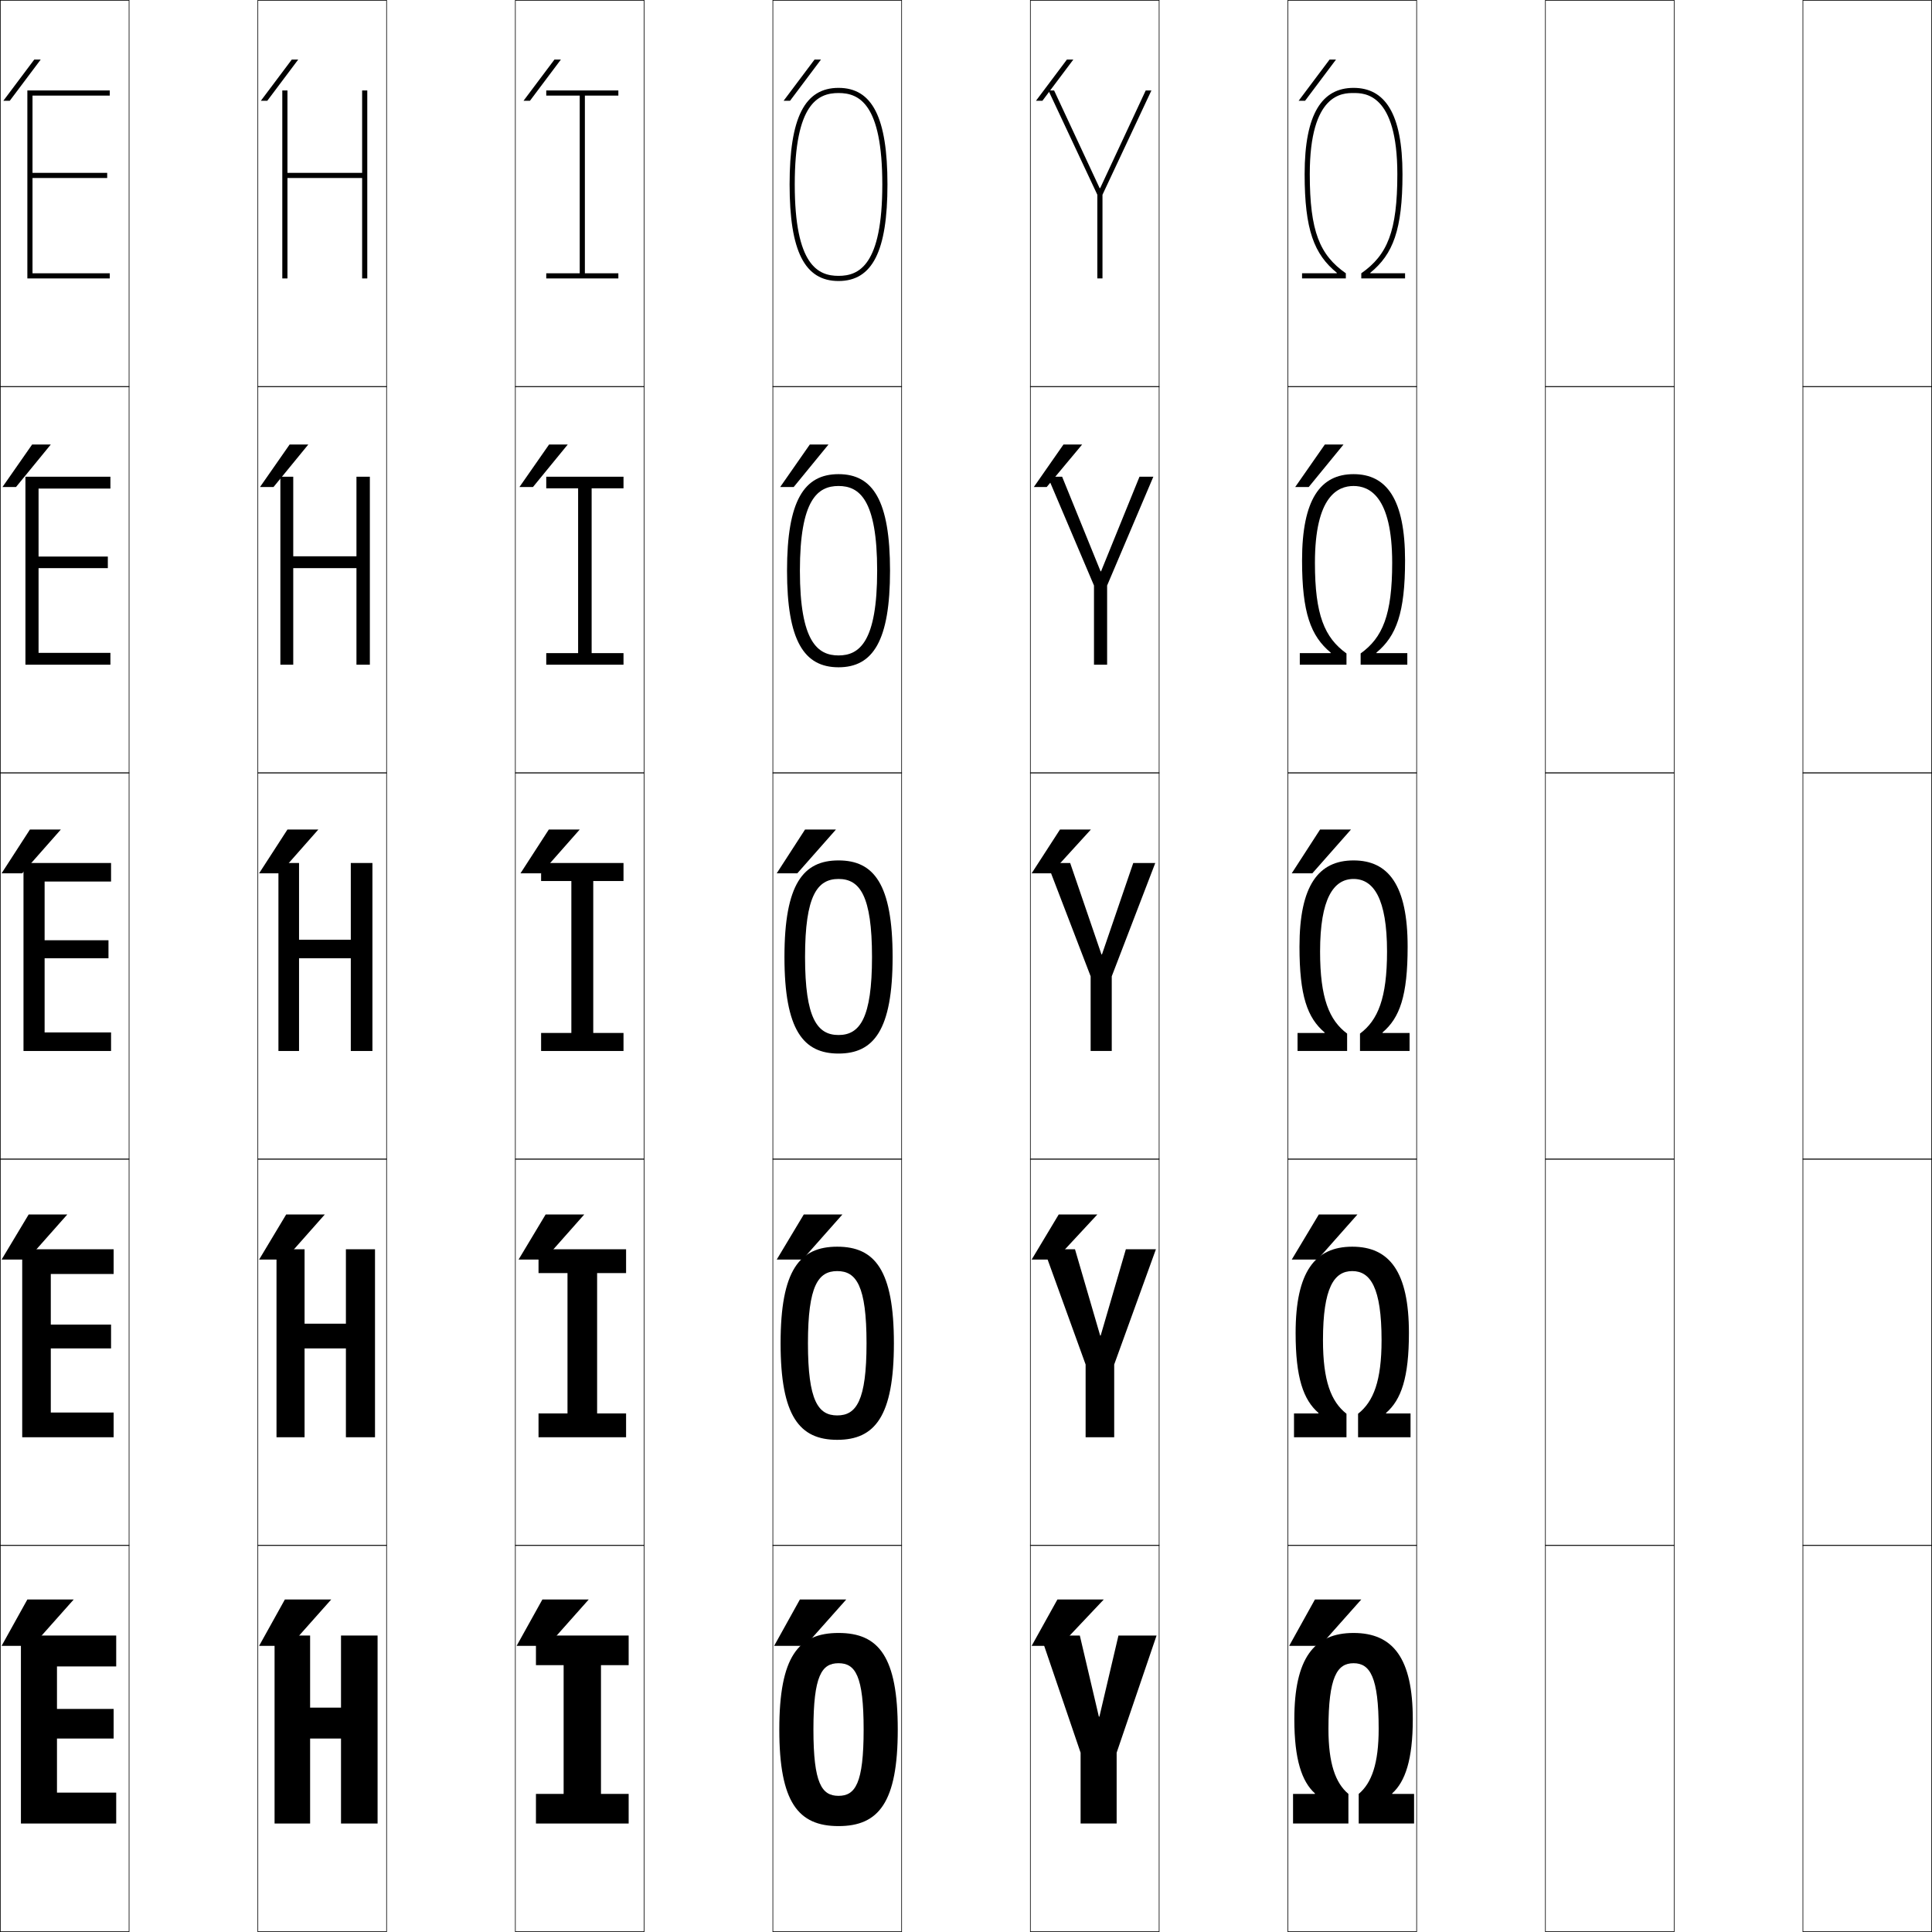
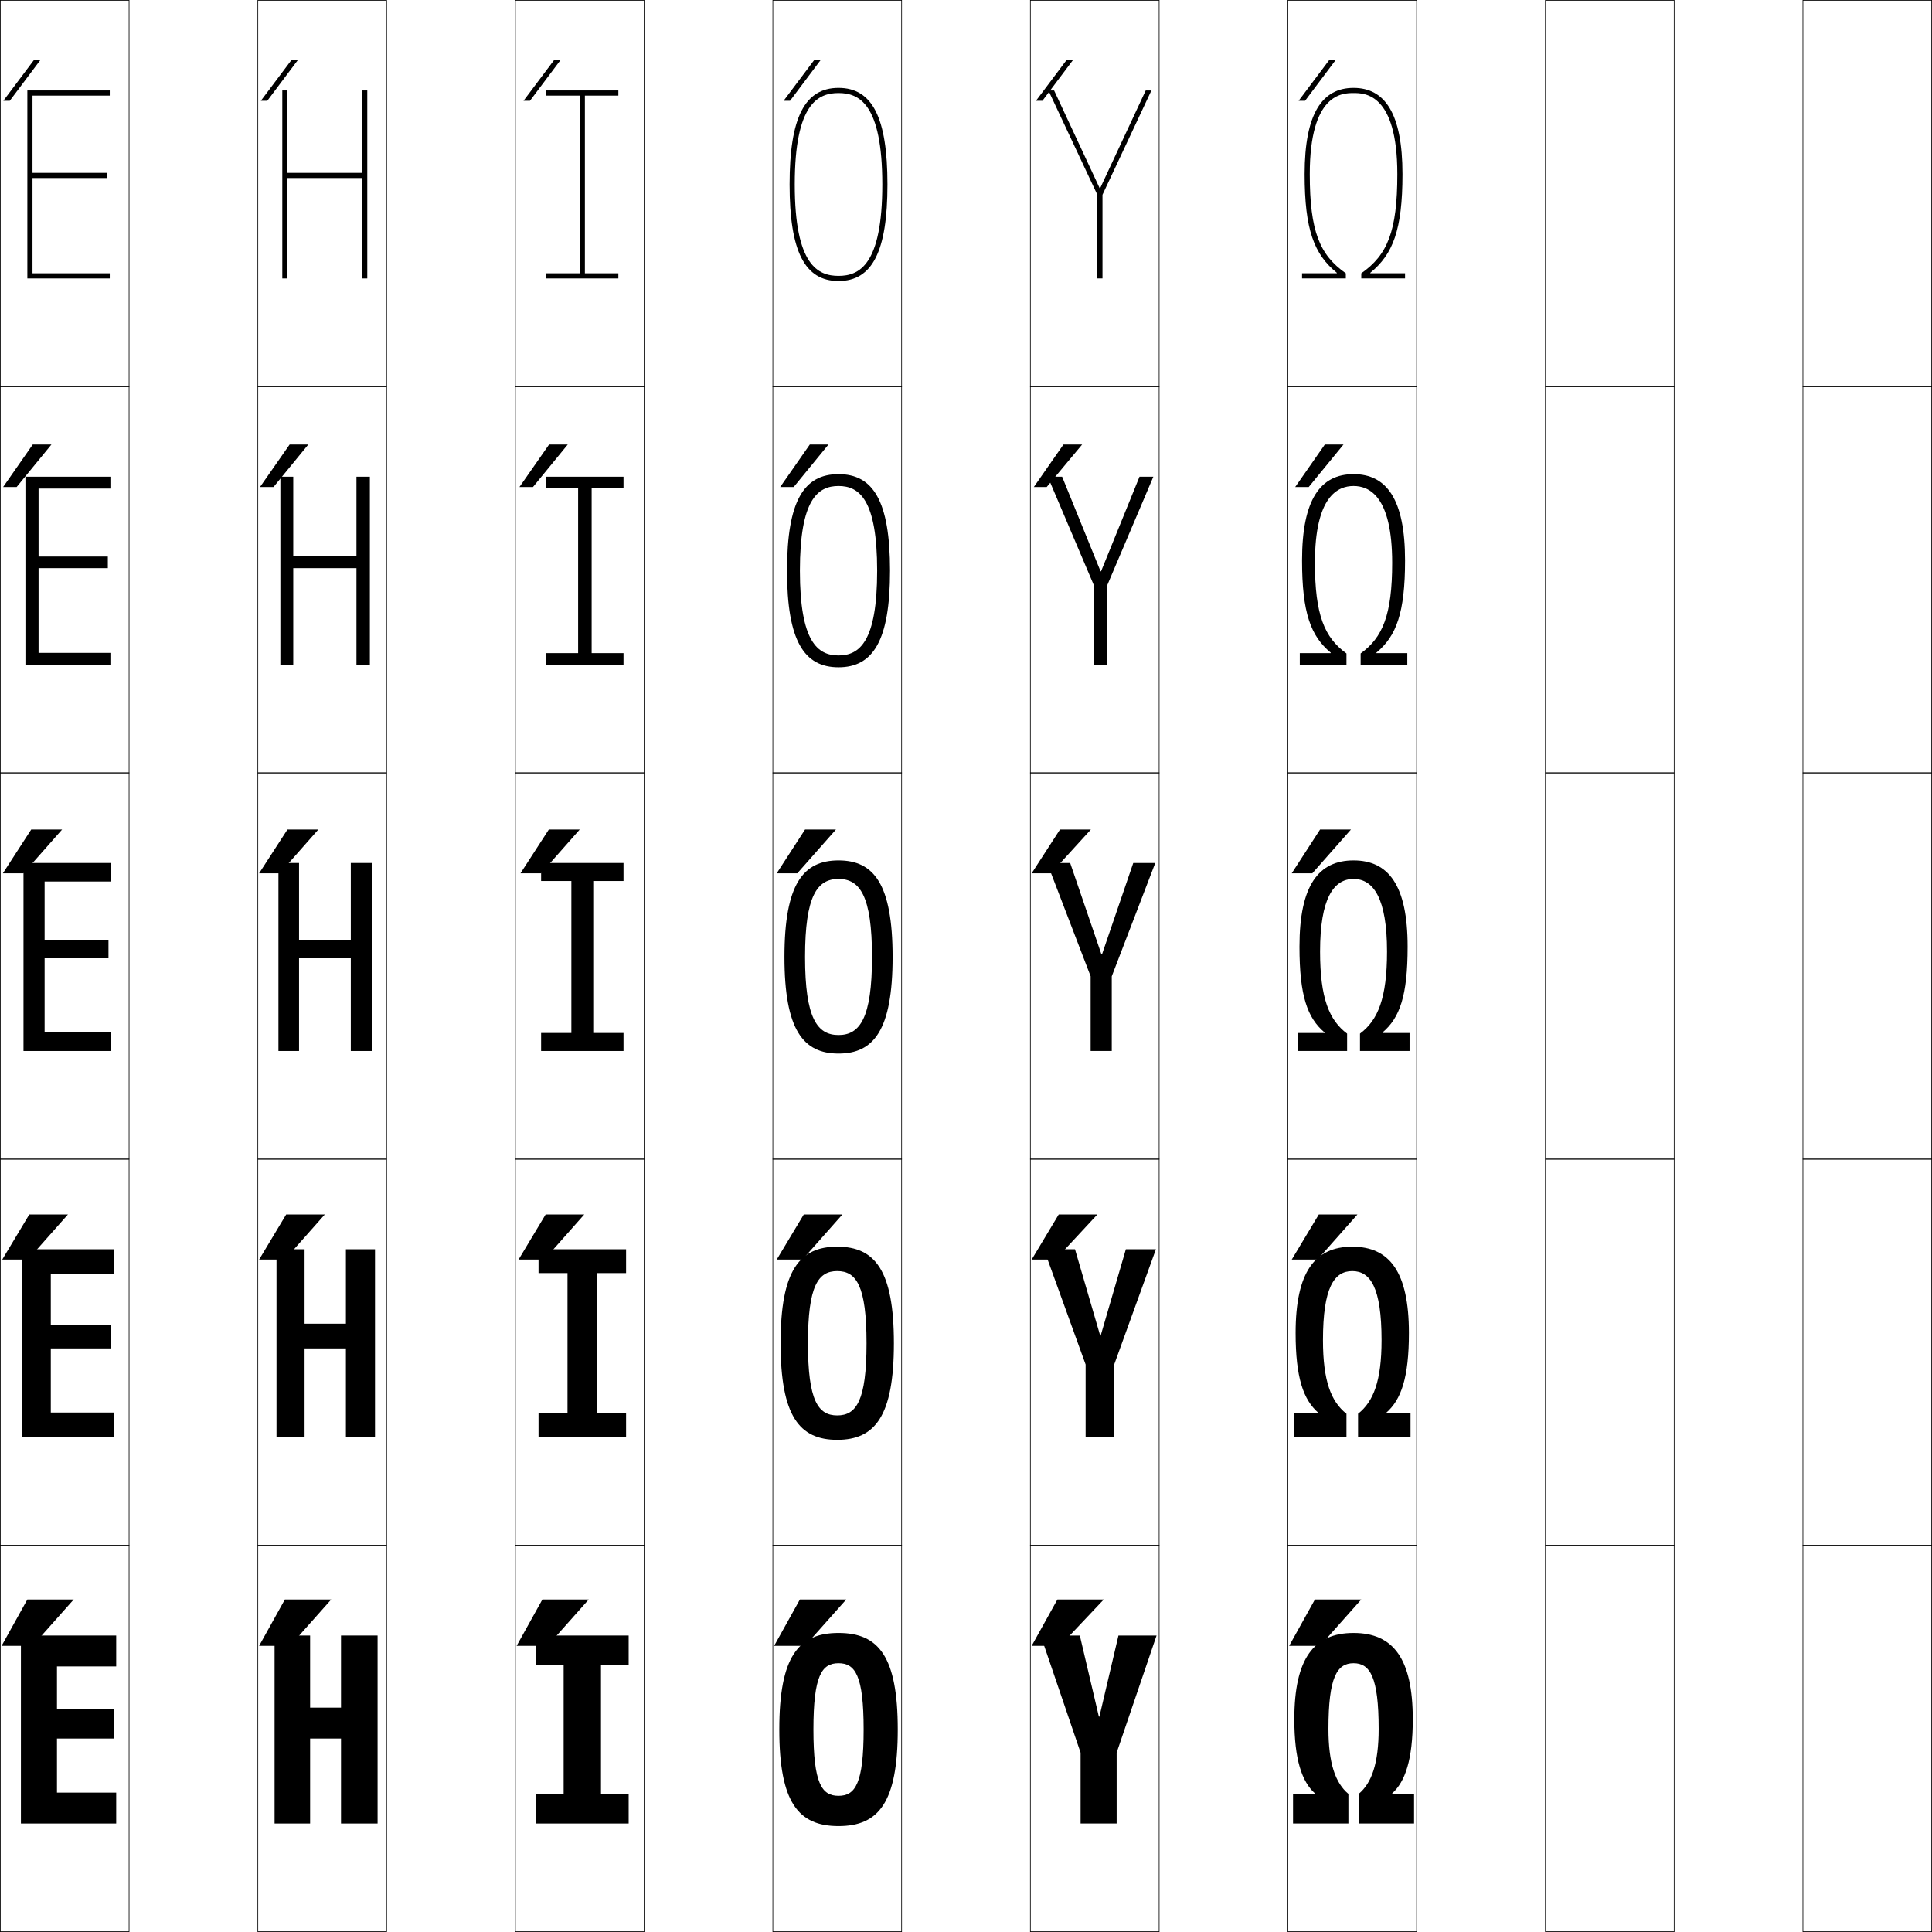
<svg xmlns="http://www.w3.org/2000/svg" width="750.25" height="750.25" viewBox="0 0 750.25 750.25" overflow="visible" enable-background="new 0 0 750.25 750.25" xml:space="preserve">
  <g id="レイヤー1">
    <g>
      <rect x="0.125" y="0.125" fill="none" stroke="#000000" stroke-width="0.25" width="50" height="150" />
      <rect x="100.125" y="0.125" fill="none" stroke="#000000" stroke-width="0.25" width="50" height="150" />
      <rect x="200.125" y="0.125" fill="none" stroke="#000000" stroke-width="0.25" width="50" height="150" />
      <rect x="300.125" y="0.125" fill="none" stroke="#000000" stroke-width="0.25" width="50" height="150" />
      <rect x="400.125" y="0.125" fill="none" stroke="#000000" stroke-width="0.25" width="50" height="150" />
      <rect x="500.125" y="0.125" fill="none" stroke="#000000" stroke-width="0.25" width="50" height="150" />
      <rect x="600.125" y="0.125" fill="none" stroke="#000000" stroke-width="0.25" width="50" height="150" />
      <rect x="0.125" y="150.125" fill="none" stroke="#000000" stroke-width="0.25" width="50" height="150" />
      <rect x="100.125" y="150.125" fill="none" stroke="#000000" stroke-width="0.25" width="50" height="150" />
      <rect x="200.125" y="150.125" fill="none" stroke="#000000" stroke-width="0.25" width="50" height="150" />
      <rect x="300.125" y="150.125" fill="none" stroke="#000000" stroke-width="0.25" width="50" height="150" />
      <rect x="400.125" y="150.125" fill="none" stroke="#000000" stroke-width="0.25" width="50" height="150" />
      <rect x="500.125" y="150.125" fill="none" stroke="#000000" stroke-width="0.25" width="50" height="150" />
      <rect x="600.125" y="150.125" fill="none" stroke="#000000" stroke-width="0.25" width="50" height="150" />
      <rect x="0.125" y="300.125" fill="none" stroke="#000000" stroke-width="0.25" width="50" height="150" />
      <rect x="100.125" y="300.125" fill="none" stroke="#000000" stroke-width="0.25" width="50" height="150" />
      <rect x="200.125" y="300.125" fill="none" stroke="#000000" stroke-width="0.25" width="50" height="150" />
      <rect x="300.125" y="300.125" fill="none" stroke="#000000" stroke-width="0.25" width="50" height="150" />
      <rect x="400.125" y="300.125" fill="none" stroke="#000000" stroke-width="0.25" width="50" height="150" />
      <rect x="500.125" y="300.125" fill="none" stroke="#000000" stroke-width="0.25" width="50" height="150" />
      <rect x="600.125" y="300.125" fill="none" stroke="#000000" stroke-width="0.25" width="50" height="150" />
      <rect x="0.125" y="450.125" fill="none" stroke="#000000" stroke-width="0.25" width="50" height="150" />
      <rect x="100.125" y="450.125" fill="none" stroke="#000000" stroke-width="0.25" width="50" height="150" />
      <rect x="200.125" y="450.125" fill="none" stroke="#000000" stroke-width="0.25" width="50" height="150" />
      <rect x="300.125" y="450.125" fill="none" stroke="#000000" stroke-width="0.25" width="50" height="150" />
      <rect x="400.125" y="450.125" fill="none" stroke="#000000" stroke-width="0.25" width="50" height="150" />
      <rect x="500.125" y="450.125" fill="none" stroke="#000000" stroke-width="0.25" width="50" height="150" />
      <rect x="600.125" y="450.125" fill="none" stroke="#000000" stroke-width="0.25" width="50" height="150" />
      <rect x="0.125" y="600.125" fill="none" stroke="#000000" stroke-width="0.25" width="50" height="150" />
      <rect x="100.125" y="600.125" fill="none" stroke="#000000" stroke-width="0.25" width="50" height="150" />
      <rect x="200.125" y="600.125" fill="none" stroke="#000000" stroke-width="0.25" width="50" height="150" />
      <rect x="300.125" y="600.125" fill="none" stroke="#000000" stroke-width="0.25" width="50" height="150" />
      <rect x="400.125" y="600.125" fill="none" stroke="#000000" stroke-width="0.25" width="50" height="150" />
      <rect x="500.125" y="600.125" fill="none" stroke="#000000" stroke-width="0.25" width="50" height="150" />
      <rect x="600.125" y="600.125" fill="none" stroke="#000000" stroke-width="0.25" width="50" height="150" />
      <rect x="700.125" y="0.125" fill="none" stroke="#000000" stroke-width="0.25" width="50" height="150" />
      <rect x="700.125" y="150.125" fill="none" stroke="#000000" stroke-width="0.25" width="50" height="150" />
      <rect x="700.125" y="300.125" fill="none" stroke="#000000" stroke-width="0.25" width="50" height="150" />
      <rect x="700.125" y="450.125" fill="none" stroke="#000000" stroke-width="0.25" width="50" height="150" />
      <rect x="700.125" y="600.125" fill="none" stroke="#000000" stroke-width="0.25" width="50" height="150" />
    </g>
    <g>
      <polygon points="0.625,639.125 10.625,621.125 28.625,621.125 12.625,639.125 " />
-       <polygon points="26.125,471.625 10.625,489.125 0.625,489.125 11.125,471.625 " />
-       <polygon points="23.625,322.125 8.625,339.125 0.625,339.125 11.625,322.125 " />
-       <polygon points="19.717,172.625 6.212,189.125 0.963,189.125 12.467,172.625 " />
+       <polygon points="26.375,471.625 10.875,489.125 0.875,489.125 11.375,471.625 " />
+       <polygon points="24.125,322.125 9.125,339.125 1.125,339.125 12.125,322.125 " />
+       <polygon points="19.967,172.625 6.462,189.125 1.213,189.125 12.717,172.625 " />
      <polygon points="1.302,39.125 13.31,23.125 15.81,23.125 3.8,39.125 " />
    </g>
    <g>
      <polygon points="100.625,639.125 110.625,621.125 128.625,621.125 112.625,639.125 " />
      <polygon points="126.125,471.625 110.625,489.125 100.625,489.125 111.125,471.625 " />
      <polygon points="123.625,322.125 108.625,339.125 100.625,339.125 111.625,322.125 " />
      <polygon points="100.963,189.125 112.467,172.625 119.717,172.625 106.212,189.125 " />
      <polygon points="101.302,39.125 113.31,23.125 115.81,23.125 103.8,39.125 " />
    </g>
    <g>
      <polygon points="200.625,639.125 210.625,621.125 228.625,621.125 212.625,639.125 " />
      <polygon points="226.875,471.625 211.375,489.125 201.375,489.125 211.875,471.625 " />
      <polygon points="225.125,322.125 210.125,339.125 202.125,339.125 213.125,322.125 " />
    </g>
    <polygon points="220.467,172.625 206.962,189.125 201.713,189.125 213.217,172.625 " />
    <polygon points="203.302,39.125 215.31,23.125 217.81,23.125 205.8,39.125 " />
    <polygon points="300.625,639.125 310.625,621.125 328.625,621.125 312.625,639.125 " />
    <polygon points="327.125,471.625 311.625,489.125 301.625,489.125 312.125,471.625 " />
    <g>
      <polygon points="324.625,322.125 309.625,339.125 301.625,339.125 312.625,322.125 " />
      <polygon points="321.718,172.625 308.213,189.125 302.964,189.125 314.468,172.625 " />
      <polygon points="304.303,39.125 316.311,23.125 318.811,23.125 306.801,39.125 " />
    </g>
    <g>
      <polygon points="400.625,639.125 410.625,621.125 428.625,621.125 411.625,639.125 " />
      <polygon points="426.125,471.625 409.875,489.125 400.625,489.125 411.125,471.625 " />
      <polygon points="423.625,322.125 408.125,339.125 400.625,339.125 411.625,322.125 " />
      <polygon points="401.464,189.125 412.968,172.625 420.218,172.625 406.463,189.125 " />
      <polygon points="402.303,39.125 414.311,23.125 416.811,23.125 404.801,39.125 " />
    </g>
    <polygon points="500.625,639.125 510.625,621.125 528.625,621.125 512.625,639.125 " />
    <polygon points="527.125,471.625 511.625,489.125 501.625,489.125 512.125,471.625 " />
    <g>
      <polygon points="524.625,322.125 509.625,339.125 501.625,339.125 512.625,322.125 " />
      <polygon points="502.964,189.125 514.468,172.625 521.718,172.625 508.213,189.125 " />
      <polygon points="504.303,39.125 516.311,23.125 518.811,23.125 506.801,39.125 " />
    </g>
    <g>
      <polygon points="22.125,647.125 45.125,647.125 45.125,635.125 8.125,635.125 8.125,708.125       45.125,708.125 45.125,696.125 22.125,696.125 22.125,675.125 44.125,675.125 44.125,663.625       22.125,663.625 " />
      <polygon points="19.725,494.725 44.125,494.725 44.125,485.125 8.625,485.125 8.625,558.125       44.125,558.125 44.125,548.525 19.725,548.525 19.725,523.625 43.125,523.625 43.125,514.375       19.725,514.375 " />
      <polygon points="17.324,342.325 43.125,342.325 43.125,335.125 9.125,335.125 9.125,408.125       43.125,408.125 43.125,400.925 17.324,400.925 17.324,372.125 42.125,372.125 42.125,365.125       17.324,365.125 " />
      <polygon points="14.975,189.725 42.875,189.725 42.875,185.125 9.875,185.125 9.875,258.125       42.875,258.125 42.875,253.525 14.975,253.525 14.975,220.625 41.875,220.625 41.875,216.125       14.975,216.125 " />
      <polygon points="12.625,37.125 42.625,37.125 42.625,35.125 10.625,35.125 10.625,108.125       42.625,108.125 42.625,106.125 12.625,106.125 12.625,69.125 41.625,69.125 41.625,67.125       12.625,67.125 " />
    </g>
    <g>
      <polygon points="132.424,675.125 132.424,708.125 146.625,708.125 146.625,635.125 132.424,635.125       132.424,663.125 120.424,663.125 120.424,635.125 106.625,635.125 106.625,708.125 120.424,708.125       120.424,675.125 " />
      <polygon points="134.324,523.625 134.324,558.125 145.625,558.125 145.625,485.125 134.324,485.125       134.324,514.025 118.274,514.025 118.274,485.125 107.375,485.125 107.375,558.125       118.274,558.125 118.274,523.625 " />
      <polygon points="116.125,335.125 108.125,335.125 108.125,408.125 116.125,408.125 116.125,372.125       136.224,372.125 136.224,408.125 144.625,408.125 144.625,335.125 136.224,335.125       136.224,364.925 116.125,364.925 " />
      <polygon points="113.875,185.125 108.875,185.125 108.875,258.125 113.875,258.125 113.875,220.625       138.424,220.625 138.424,258.125 143.625,258.125 143.625,185.125 138.424,185.125       138.424,216.025 113.875,216.025 " />
      <polygon points="140.625,35.125 140.625,67.125 111.625,67.125 111.625,35.125 109.625,35.125       109.625,108.125 111.625,108.125 111.625,69.125 140.625,69.125 140.625,108.125 142.625,108.125       142.625,35.125 " />
    </g>
    <path d="M325.125,549.65c7.391,0,11.375-5.661,11.375-28.025s-3.984-28.025-11.375-28.025     c-7.392,0-11.375,5.661-11.375,28.025S317.733,549.65,325.125,549.65V559.125     c-14.623,0-22-9.117-22-37.5s7.377-37.5,22-37.5c14.622,0,22,9.117,22,37.5s-7.378,37.5-22,37.5     V549.65z" />
    <path d="M325.625,634.125c15.627,0,23,9.214,23,37.5s-7.373,37.5-23,37.5v-11.75     c6.521,0,9.75-4.826,9.75-25.75s-3.229-25.75-9.75-25.75s-9.75,4.826-9.75,25.75s3.229,25.75,9.75,25.75     v11.75c-15.627,0-23-9.214-23-37.5S309.998,634.125,325.625,634.125z" />
    <g>
      <path d="M325.625,334.125c13.617,0,21,9.02,21,37.5s-7.383,37.5-21,37.5v-7.2      c8.26,0,13-6.495,13-30.3s-4.74-30.3-13-30.3c-8.262,0-13,6.495-13,30.3      s4.738,30.3,13,30.3V409.125c-13.619,0-21-9.02-21-37.5S312.006,334.125,325.625,334.125z" />
      <path d="M325.625,254.525c8.087,0,15-5.265,15-32.9s-6.913-32.9-15-32.9      c-8.088,0-15,5.265-15,32.9S317.537,254.525,325.625,254.525V259.125      c-13.38,0-20-10.292-20-37.5s6.62-37.5,20-37.5c13.378,0,20,10.292,20,37.5s-6.622,37.5-20,37.5      V254.525z" />
      <path d="M325.625,107.125c7.914,0,17-4.035,17-35.5s-9.086-35.5-17-35.5s-17,4.035-17,35.5      S317.711,107.125,325.625,107.125v2c-13.141,0-19-11.565-19-37.5s5.859-37.5,19-37.5      c13.139,0,19,11.565,19,37.5s-5.861,37.5-19,37.5V107.125z" />
    </g>
    <g>
      <polygon points="244.125,708.125 244.125,696.625 233.375,696.625 233.375,646.625 244.125,646.625       244.125,635.125 208.125,635.125 208.125,646.625 218.875,646.625 218.875,696.625 208.125,696.625       208.125,708.125 " />
      <polygon points="243.125,558.125 243.125,548.875 231.875,548.875 231.875,494.375 243.125,494.375       243.125,485.125 209.125,485.125 209.125,494.375 220.375,494.375 220.375,548.875 209.125,548.875       209.125,558.125 " />
      <polygon points="242.125,408.125 242.125,401.125 230.375,401.125 230.375,342.125 242.125,342.125       242.125,335.125 210.125,335.125 210.125,342.125 221.875,342.125 221.875,401.125 210.125,401.125       210.125,408.125 " />
    </g>
    <polygon points="242.125,258.125 242.125,253.625 229.75,253.625 229.75,189.625 242.125,189.625      242.125,185.125 212.125,185.125 212.125,189.625 224.5,189.625 224.5,253.625 212.125,253.625      212.125,258.125 " />
    <polygon points="240.125,108.125 240.125,106.125 227.125,106.125 227.125,37.125 240.125,37.125      240.125,35.125 212.125,35.125 212.125,37.125 225.125,37.125 225.125,106.125 212.125,106.125      212.125,108.125 " />
    <g>
      <polygon points="426.725,666.625 419.326,635.125 404.125,635.125 419.625,680.625 419.625,708.125 433.625,708.125       433.625,680.625 449.125,635.125 434.326,635.125 426.926,666.625 " />
      <polygon points="427.225,518.625 417.451,485.125 405.375,485.125 421.575,529.875 421.575,558.125       432.675,558.125 432.675,529.875 448.875,485.125 437.201,485.125 427.426,518.625 " />
      <polygon points="427.725,370.625 415.576,335.125 406.625,335.125 423.525,379.125 423.525,408.125       431.725,408.125 431.725,379.125 448.625,335.125 440.076,335.125 427.926,370.625 " />
      <polygon points="427.375,221.845 412.456,185.125 406.875,185.125 424.825,227.375 424.825,258.125       429.925,258.125 429.925,227.375 447.875,185.125 442.495,185.125 427.575,221.845 " />
      <polygon points="427.025,73.064 409.336,35.125 407.125,35.125 426.125,75.625 426.125,108.125 428.125,108.125       428.125,75.625 447.125,35.125 444.914,35.125 427.225,73.064 " />
    </g>
    <path d="M525.625,634.125c15.434,0,23,9.985,23,33.5c0,15.634-2.918,24.22-8,28.8V696.625h8.5v11.5     h-21.5v-11.5c5.066-4.251,7.75-11.886,7.75-25.25c0-20.191-3.369-25.5-9.75-25.5s-9.75,5.309-9.75,25.5     c0,13.364,2.684,20.999,7.75,25.25v11.5h-21.5v-11.5h8.5v-0.2c-5.082-4.58-8-13.166-8-28.8     C502.625,644.11,510.191,634.125,525.625,634.125z" />
    <path d="M547.75,558.125h-20.375V549c6.009-4.719,9.125-12.809,9.125-28.562     c0-20.39-4.311-26.838-11.375-26.838S513.75,500.048,513.75,520.438     c0,15.754,3.116,23.844,9.125,28.562v9.125H502.5v-9.25h9.5v-0.2     c-5.888-5.123-8.875-13.696-8.875-31.05c0-23.699,7.514-33.5,22-33.5s22,9.801,22,33.5     c0,17.354-2.987,25.927-8.875,31.05V548.875h9.5V558.125z" />
    <g>
      <path d="M544.625,67.625c0,21.604-3.688,31.119-12.5,38.3V106.125h13.5v2h-17v-2      c10.135-7.097,14-16.249,14-38.5c0-31.5-12.795-31.5-17-31.5s-17,0-17,31.5      c0,22.251,3.865,31.403,14,38.5v2h-17v-2h13.5v-0.2c-8.812-7.181-12.5-16.696-12.5-38.3      c0-23.673,6.902-33.5,19-33.5S544.625,43.952,544.625,67.625z" />
      <path d="M525.625,188.725c-5.977,0-15,3.793-15,29.837c0,20.197,3.707,29.045,12.25,35.188v4.375      H504.75v-4.5h12v-0.2c-7.753-6.423-11.125-15.462-11.125-35.8c0-23.778,7.182-33.5,20-33.5      s20,9.722,20,33.5c0,20.338-3.372,29.376-11.125,35.8V253.625h12v4.5h-18.125v-4.375      c8.543-6.142,12.25-14.991,12.25-35.188C540.625,192.519,531.602,188.725,525.625,188.725z" />
      <path d="M525.625,341.325c7.748,0,13,7.587,13,28.175c0,18.143-3.549,26.688-10.5,31.875v6.75h19.25      v-7h-10.5v-0.2c6.693-5.666,9.75-14.228,9.75-33.3c0-23.883-7.461-33.5-21-33.5      s-21,9.617-21,33.5c0,19.072,3.057,27.634,9.75,33.3V401.125h-10.5v7h19.25v-6.75      c-6.951-5.188-10.5-13.732-10.5-31.875C512.625,348.912,517.877,341.325,525.625,341.325z" />
    </g>
  </g>
</svg>
